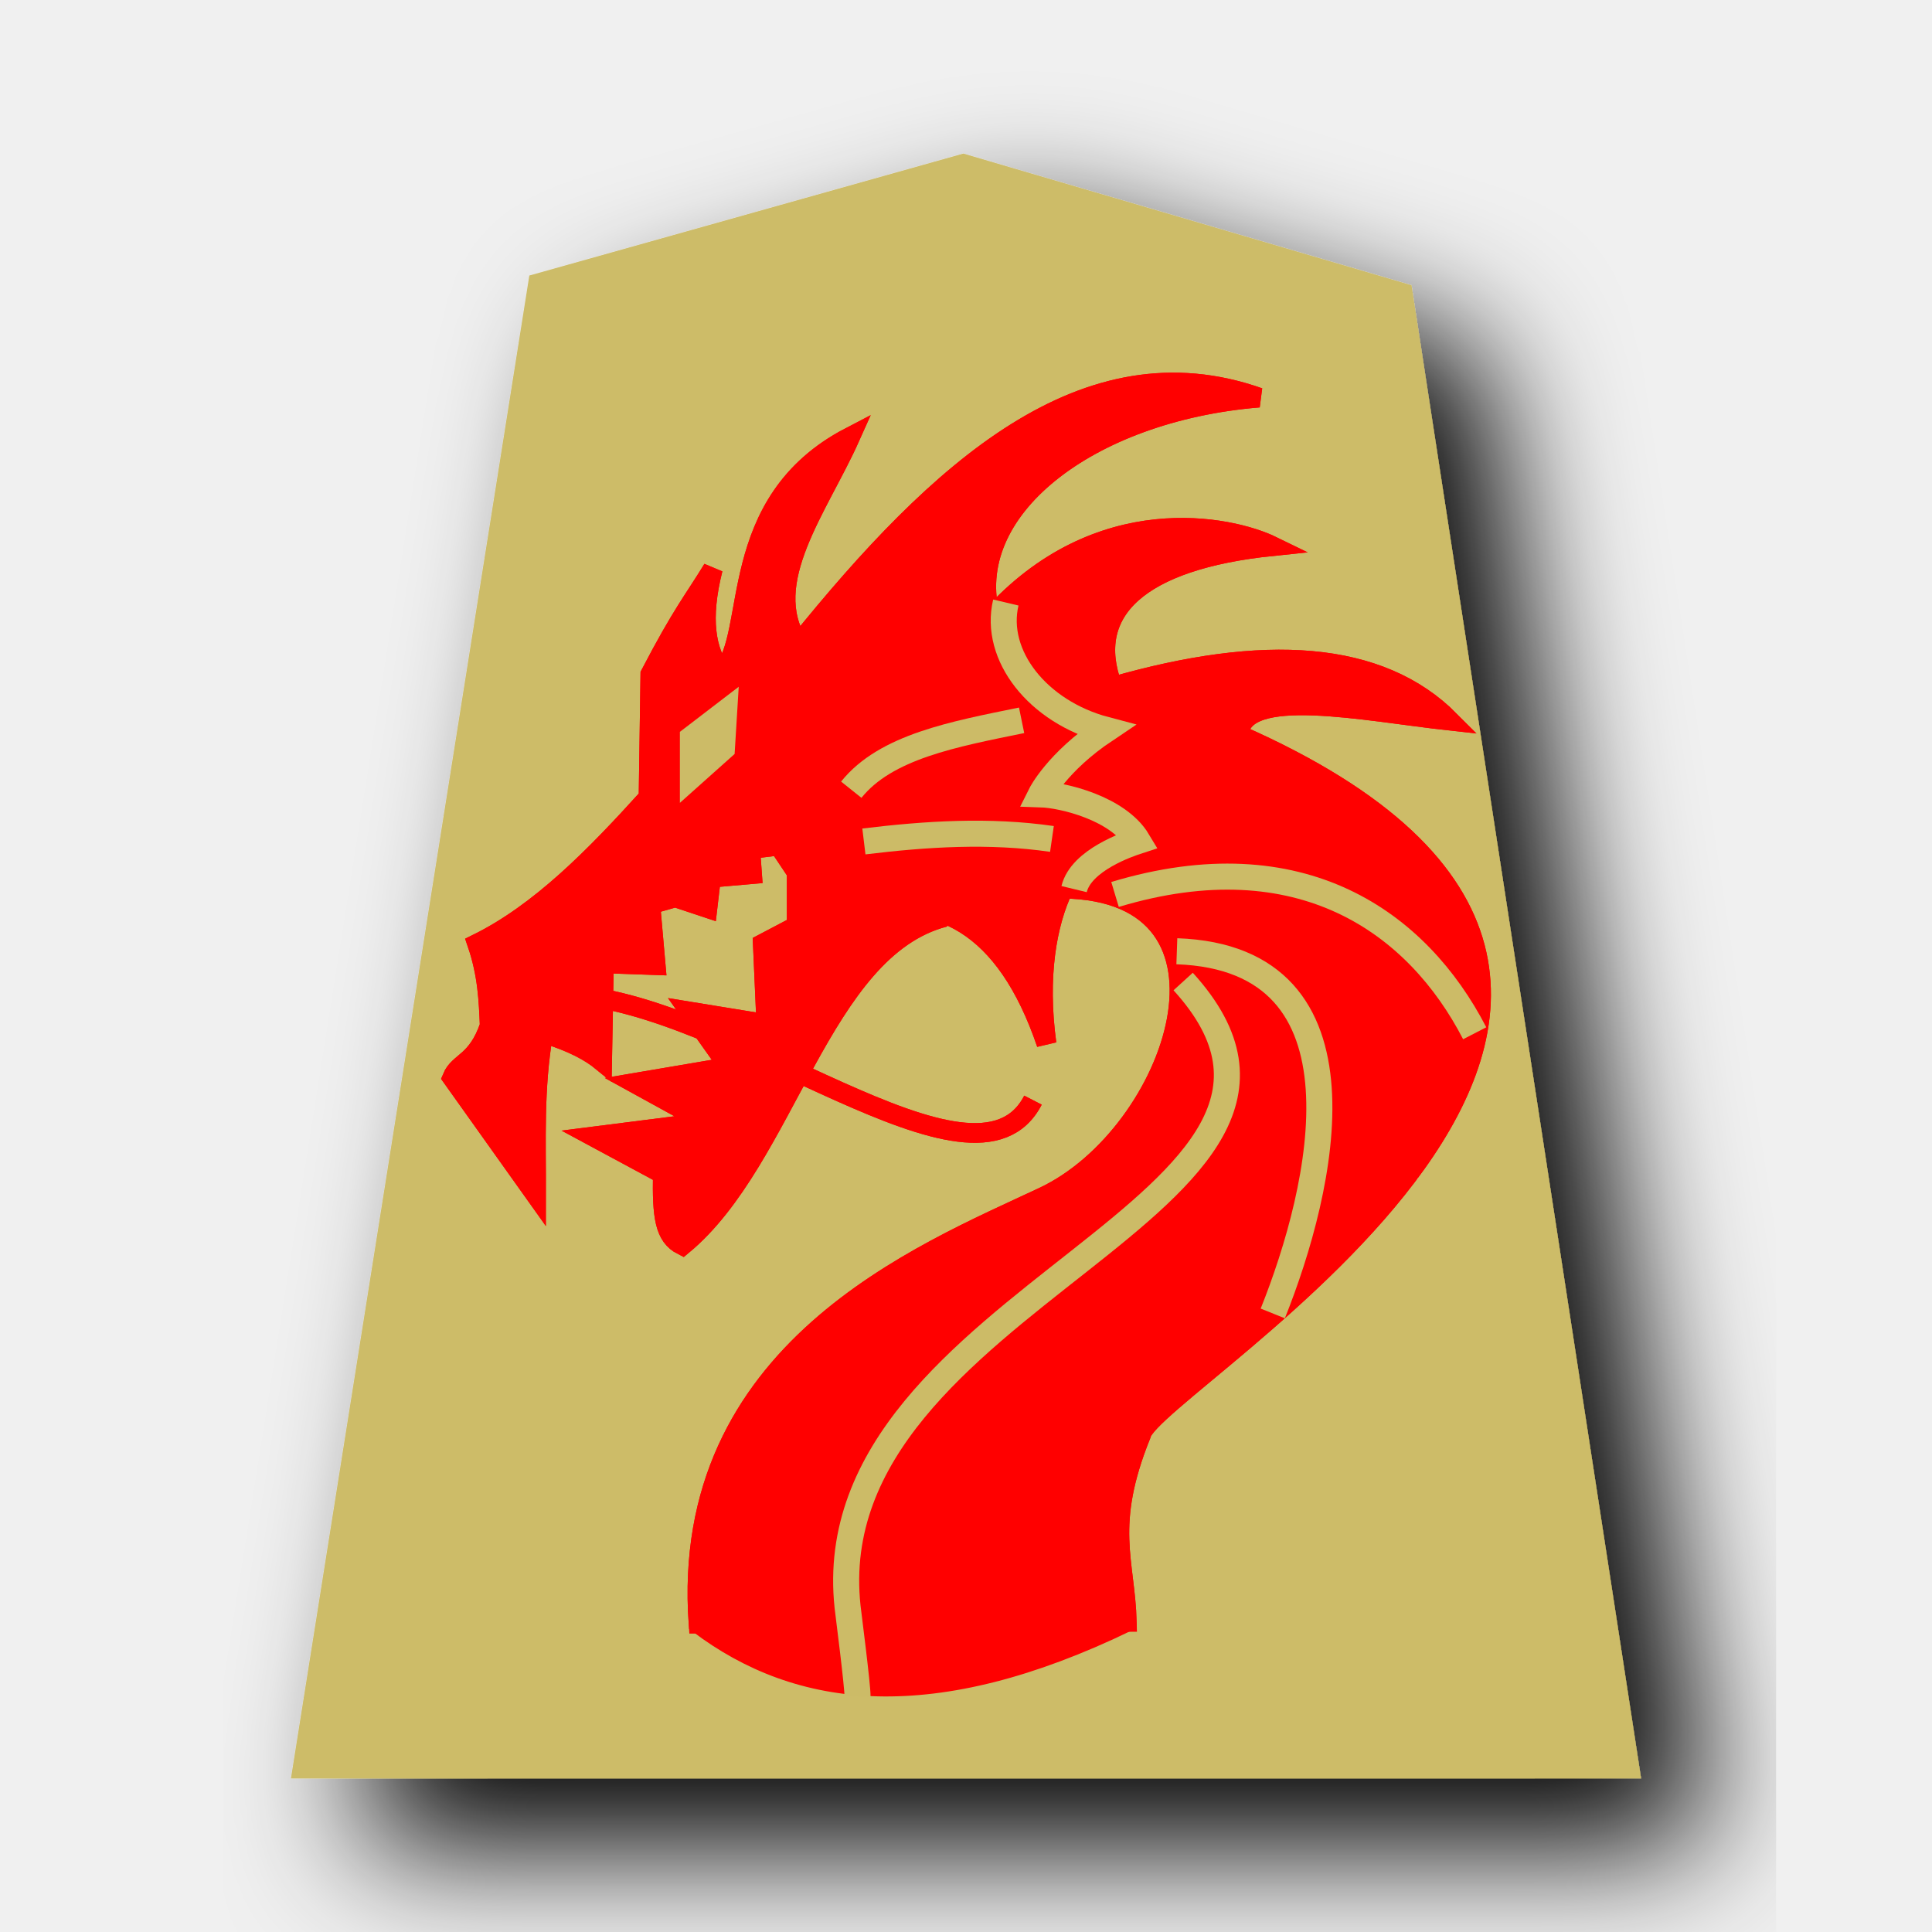
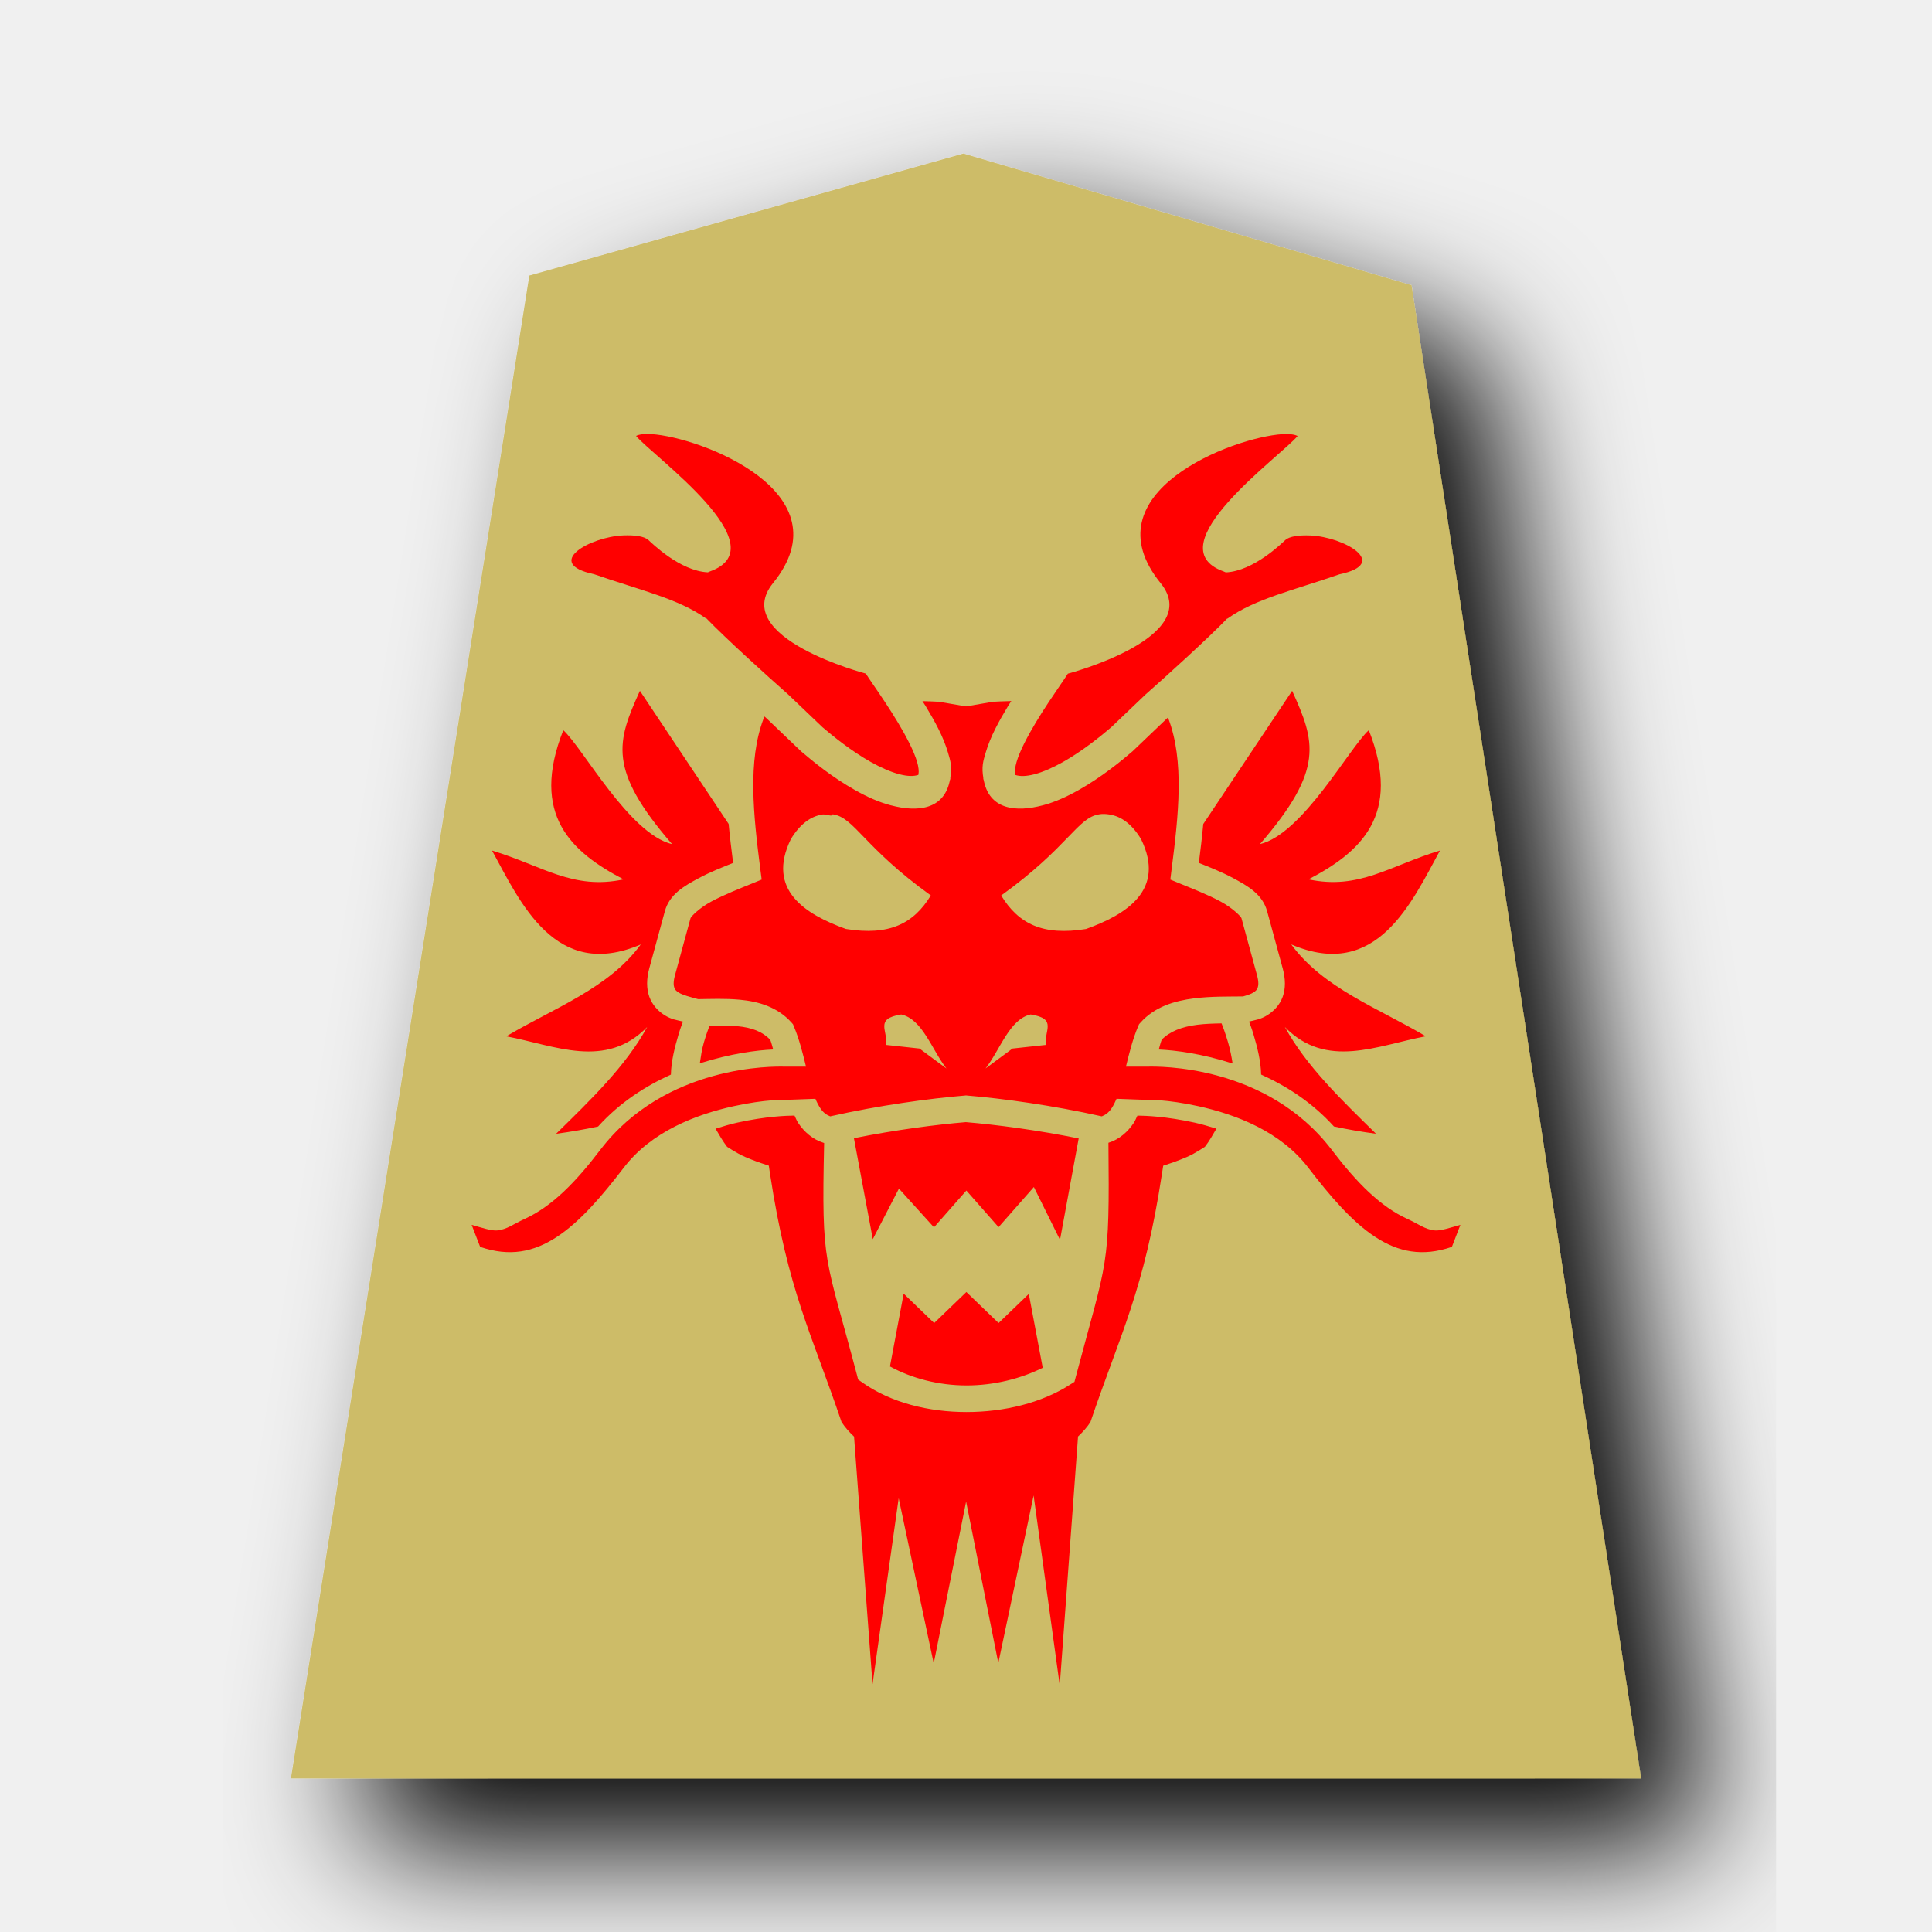
- <svg xmlns="http://www.w3.org/2000/svg" viewBox="0 0 60 60">
-   <defs>
+ <svg xmlns="http://www.w3.org/2000/svg" viewBox="0 0 60 60" version="1.1" id="svg14856">
+   <defs id="defs14824">
    <filter id="a">
-       <feGaussianBlur in="SourceAlpha" result="blur" stdDeviation="2" />
-       <feOffset result="offsetBlur" dx="2" dy="2" />
-       <feBlend in="SourceGraphic" in2="offsetBlur" />
+       <feGaussianBlur in="SourceAlpha" result="blur" stdDeviation="2" id="feGaussianBlur14817" />
+       <feOffset result="offsetBlur" dx="2" dy="2" id="feOffset14819" />
+       <feBlend in="SourceGraphic" in2="offsetBlur" id="feBlend14821" />
    </filter>
  </defs>
-   <path d="M29.922 5.97L17.084 9.578 10.033 54.03l39.934-.002-6.79-44.163z" transform="matrix(1.05 0 0 1.05 -1.5 -1.5)" fill="#cdbc68" filter="url(#a)" />
-   <g stroke-width=".8">
-     <path d="M29.342 28.477c-3.86.992-4.909 7.52-8.148 10.199-.562-.282-.632-.911-.61-2.217l-2.161-1.164 3.492-.444-2.217-1.219 2.937-.499-1.219-1.718 2.383.388-.11-2.494 1.053-.554v-1.663l-.555-.832-.887.111.056.776-1.275.111-.11.942-.998-.332-.776.221.166 1.885-1.607-.056-.056 3.049c-.362-.296-.878-.591-1.829-.887-.294 1.737-.218 3.307-.222 5.044l-2.605-3.658c.207-.502.77-.458 1.164-1.608-.034-.802-.065-1.603-.388-2.55 1.957-.965 3.656-2.704 5.321-4.544l.056-3.824c.997-1.91 1.34-2.288 1.94-3.27-.39 1.553-.219 2.546.277 3.214 1.105-1.176.068-5.277 3.99-7.316-.984 2.2-2.82 4.505-1.607 6.43 4.366-5.413 8.91-9.552 14.3-7.65-5.32.437-9.252 3.513-8.334 6.84 3.342-3.735 7.44-2.87 8.755-2.228-4.147.428-5.844 2.018-4.966 4.368 4.696-1.35 8.291-1.144 10.475 1.053-2.63-.288-6.456-1.103-6.557.436 18.409 8.123-2.7 20.152-3.031 21.734-1.148 2.838-.497 3.915-.444 5.82l-13.302.055c-.604-8.498 6.94-11.481 10.714-13.258 4.135-1.947 6.683-9.486.618-9.57-.515 1.085-.809 2.725-.524 4.815-1.266-3.723-3.41-4.81-6.152-4.102" fill="red" stroke="red" stroke-width=".611" />
-     <g fill="none" stroke="#fff" stroke-width=".611">
-       <path d="M31.237 18.712c-.39 1.646 1.001 3.397 3.091 3.95-1.503 1.005-2.003 2.007-2.003 2.007.674.022 2.396.425 3.01 1.45-.284.093-1.758.585-1.978 1.493M34.628 27.778c5.775-1.74 9.396.873 11.17 4.311m-9.25-2.547c6.224.217 4.53 7.38 2.979 11.248m.392-13.404c2.576 1.401 4.73 3.338 3.801 9.17m-7.681 3.646c-1.362.616-2.063 5.833-1.098 5.526m5.174-14.618c2.175 8.487-11.7 10.782-9.68 19.203m6.309-19.831c6.421 7.054-12.111 9.868-10.347 19.949m7.682-14.461l2.156 1.018m-6.115 1.254c.722.932 1.253 1.772 2.391 1.764m-7.289 1.332c.555 1.43 2.377 1.364 4.036 1.49m-6.701 2.312c.074 2.696 1.997 2.866 3.801 3.018m-2.234-24.299c1.542-2.08 2.907-4.372 5.448-5.252m-2.743 7.525c1.946-.236 3.893-.36 5.84-.078m-6.232-1.529c1.072-1.341 3.203-1.728 5.29-2.155" />
-     </g>
-     <path d="M22.596 21.978l-1.176.901v1.372l1.097-.98z" fill="#fff" stroke="#fff" stroke-width=".611" />
-     <path d="M17.5 30.874c5.2.175 12.78 6.79 14.58 3.292" fill="none" stroke="red" stroke-width=".611" />
-     <path d="M29.342 28.477c-3.86.992-4.909 7.52-8.148 10.199-.562-.282-.632-.911-.61-2.217l-2.161-1.164 3.492-.444-2.217-1.219 2.937-.499-1.219-1.718 2.383.388-.11-2.494 1.053-.554v-1.663l-.555-.832-.887.111.056.776-1.275.111-.11.942-.998-.332-.776.221.166 1.885-1.607-.056-.056 3.049c-.362-.296-.878-.591-1.829-.887-.294 1.737-.218 3.307-.222 5.044l-2.605-3.658c.207-.502.77-.458 1.164-1.608-.034-.802-.065-1.603-.388-2.55 1.957-.965 3.656-2.704 5.321-4.544l.056-3.824c.997-1.91 1.34-2.288 1.94-3.27-.39 1.553-.219 2.546.277 3.214 1.105-1.176.068-5.277 3.99-7.316-.984 2.2-2.82 4.505-1.607 6.43 4.366-5.413 8.91-9.552 14.3-7.65-5.32.437-9.252 3.513-8.334 6.84 3.342-3.735 7.44-2.87 8.755-2.228-4.147.428-5.844 2.018-4.966 4.368 4.696-1.35 8.291-1.144 10.475 1.053-2.63-.288-6.456-1.103-6.557.436 18.409 8.123-2.7 20.152-3.031 21.734-1.148 2.838-.497 3.915-.444 5.82-6.022 2.91-10.176 2.418-13.302.055-.604-8.498 6.94-11.481 10.714-13.258 4.135-1.947 6.683-9.486.618-9.57-.515 1.085-.809 2.725-.524 4.815-1.266-3.723-3.41-4.81-6.152-4.102" fill="red" stroke="red" stroke-width=".611" />
-     <path d="M31.237 18.712c-.39 1.646 1.001 3.397 3.091 3.95-1.503 1.005-2.003 2.007-2.003 2.007.674.022 2.396.425 3.01 1.45-.284.093-1.758.585-1.978 1.493" fill="none" stroke="#ccbb67" stroke-width=".808" />
-     <g stroke="#ccbb67" fill="none" stroke-width=".809">
-       <path d="M34.628 27.778c5.775-1.74 9.396.873 11.17 4.311m-9.25-2.547c6.224.217 4.53 7.38 2.979 11.248" />
-       <path d="M36.744 30.482c6.307 6.929-11.459 9.767-10.422 19.417.019.175.316 2.47.309 2.785" />
-     </g>
-     <path d="M26.829 26.132c1.946-.236 3.893-.36 5.84-.078m-6.232-1.529c1.072-1.341 3.203-1.728 5.29-2.155" fill="none" stroke="#ccbb67" stroke-width=".809" />
-     <path d="M22.596 21.978l-1.176.901v1.372l1.097-.98z" fill="#ccbb67" stroke="#ccbb67" stroke-width=".611" />
-     <path d="M17.5 30.874c5.2.175 12.78 6.79 14.58 3.292" fill="none" stroke="red" stroke-width=".611" />
+   <path d="M29.922 5.97L17.084 9.578 10.033 54.03l39.934-.002-6.79-44.163z" transform="matrix(1.05 0 0 1.05 -1.5 -1.5)" fill="#cdbc68" filter="url(#a)" id="path14826" />
+   <g id="g13683" transform="translate(3.921499,1.54e-4)">
+     <path id="path3940" style="fill:#ff0000;fill-opacity:1;stroke:none;stroke-width:1px;stroke-linecap:butt;stroke-linejoin:miter;stroke-opacity:1" d="m 16.304,13.481 c -0.102,-0.006 -0.194,-0.005 -0.271,0.004 -0.083,0.009 -0.15,0.026 -0.201,0.053 0.503,0.614 4.462,3.429 2.297,4.207 -0.026,0.009 -0.043,0.02 -0.068,0.029 -0.866,-0.04 -1.75,-0.917 -1.846,-1.004 -0.129,-0.118 -0.432,-0.157 -0.779,-0.143 -1.043,0.044 -2.495,0.871 -0.908,1.205 1.446,0.503 2.622,0.76 3.484,1.379 l 0.004,-0.008 c 0.616,0.638 1.898,1.798 2.539,2.363 l 1.07,1.021 c 0.325,0.278 0.895,0.74 1.498,1.078 0.306,0.172 0.619,0.31 0.883,0.379 0.261,0.068 0.445,0.069 0.594,0.021 -10e-4,-0.003 -0.002,-0.007 0.004,-0.035 0.014,-0.069 0.004,-0.207 -0.045,-0.373 -0.098,-0.333 -0.334,-0.785 -0.596,-1.221 -0.262,-0.436 -0.55,-0.859 -0.758,-1.162 -0.103,-0.151 -0.185,-0.27 -0.238,-0.355 0,0 -4.254,-1.117 -2.881,-2.811 2.278,-2.809 -2.248,-4.532 -3.781,-4.627 z m 19.6,0 v 0.002 c -1.533,0.095 -6.059,1.818 -3.781,4.627 1.374,1.694 -2.881,2.811 -2.881,2.811 -0.054,0.085 -0.135,0.205 -0.238,0.355 -0.207,0.303 -0.496,0.726 -0.758,1.162 -0.262,0.436 -0.498,0.888 -0.596,1.221 -0.049,0.166 -0.059,0.304 -0.045,0.373 0.006,0.028 0.005,0.032 0.004,0.035 0.148,0.048 0.333,0.046 0.594,-0.021 0.264,-0.069 0.577,-0.207 0.883,-0.379 0.603,-0.339 1.173,-0.8 1.498,-1.078 l 1.07,-1.021 c 0.641,-0.565 1.923,-1.725 2.539,-2.363 l 0.004,0.008 c 0.863,-0.619 2.039,-0.876 3.484,-1.379 1.587,-0.334 0.135,-1.161 -0.908,-1.205 -0.348,-0.015 -0.65,0.025 -0.779,0.143 -0.096,0.087 -0.98,0.964 -1.846,1.004 -0.025,-0.009 -0.042,-0.02 -0.068,-0.029 -2.165,-0.778 1.794,-3.593 2.297,-4.207 -0.051,-0.026 -0.119,-0.044 -0.201,-0.053 -0.077,-0.009 -0.169,-0.01 -0.271,-0.004 z m -19.953,7.973 c -0.714,1.579 -1.014,2.435 1,4.762 -1.329,-0.318 -2.772,-2.991 -3.379,-3.539 -1.042,2.636 0.261,3.792 1.873,4.633 -1.571,0.336 -2.509,-0.416 -4.086,-0.895 0.878,1.605 1.963,4.057 4.619,2.916 -0.986,1.356 -2.706,1.979 -4.176,2.852 1.511,0.286 3.086,1.036 4.375,-0.289 -0.669,1.222 -1.759,2.266 -2.828,3.316 0.443,-0.058 0.877,-0.135 1.303,-0.225 0.684,-0.756 1.477,-1.257 2.262,-1.613 0.008,-0.418 0.121,-0.854 0.234,-1.236 0.068,-0.228 0.088,-0.263 0.141,-0.41 -0.194,-0.049 -0.355,-0.062 -0.578,-0.203 -0.189,-0.12 -0.373,-0.309 -0.467,-0.566 -0.093,-0.258 -0.09,-0.557 -0.002,-0.883 l 0.484,-1.775 c 0.144,-0.529 0.602,-0.786 1.061,-1.031 0.362,-0.194 0.727,-0.334 1.059,-0.469 -0.051,-0.401 -0.101,-0.806 -0.139,-1.211 z m 20.256,0 -2.76,4.137 c -0.037,0.404 -0.086,0.807 -0.137,1.207 0.332,0.134 0.696,0.275 1.059,0.469 0.459,0.246 0.916,0.502 1.061,1.031 l 0.484,1.775 c 0.089,0.326 0.093,0.625 0,0.883 -0.093,0.258 -0.28,0.447 -0.469,0.566 -0.223,0.141 -0.382,0.154 -0.576,0.203 0.053,0.147 0.073,0.182 0.141,0.41 0.114,0.382 0.226,0.818 0.234,1.236 0.785,0.356 1.578,0.857 2.262,1.613 0.427,0.091 0.861,0.167 1.305,0.225 -1.069,-1.051 -2.161,-2.094 -2.83,-3.316 1.289,1.325 2.866,0.575 4.377,0.289 -1.47,-0.872 -3.191,-1.496 -4.178,-2.852 2.657,1.141 3.741,-1.311 4.619,-2.916 -1.577,0.478 -2.513,1.23 -4.084,0.895 1.612,-0.84 2.915,-1.997 1.873,-4.633 -0.607,0.548 -2.052,3.221 -3.381,3.539 2.014,-2.327 1.714,-3.183 1,-4.762 z m -8.719,0.318 c -0.252,0.007 -0.502,0.016 -0.529,0.02 -0.006,7e-4 -0.014,-0.002 -0.02,-0.002 l -0.861,0.148 -0.859,-0.148 c -0.006,-5e-4 -0.015,0.003 -0.021,0.002 -0.024,-0.003 -0.251,-0.012 -0.473,-0.018 0.035,0.057 0.063,0.092 0.098,0.15 0.283,0.471 0.546,0.938 0.697,1.451 0.077,0.261 0.134,0.436 0.066,0.811 0.003,-0.016 0.009,-0.027 0.012,-0.043 -0.006,0.077 -0.013,0.088 -0.014,0.09 0.004,-0.02 -0.002,-0.028 0.002,-0.047 -0.165,0.987 -1.044,1.034 -1.83,0.826 h -0.004 c -0.393,-0.102 -0.759,-0.272 -1.119,-0.475 -0.706,-0.396 -1.308,-0.89 -1.658,-1.189 l -0.021,-0.018 -1.061,-1.014 c -0.019,-0.016 -0.053,-0.047 -0.072,-0.064 -0.003,0.008 -0.031,0.068 -0.031,0.068 v 0.002 c -0.495,1.309 -0.316,2.978 -0.098,4.68 l 0.041,0.314 -0.295,0.121 c -0.379,0.154 -0.867,0.346 -1.262,0.557 -0.394,0.211 -0.641,0.477 -0.652,0.52 l -0.484,1.775 c -0.058,0.211 -0.042,0.323 -0.02,0.385 0.022,0.062 0.056,0.1 0.135,0.15 0.128,0.081 0.362,0.139 0.604,0.205 0.392,-0.004 0.833,-0.025 1.295,0.018 0.565,0.052 1.171,0.22 1.607,0.711 l 0.045,0.051 0.025,0.062 c 0.171,0.403 0.277,0.836 0.379,1.254 h -0.666 c -0.314,-0.009 -3.7,-0.075 -5.729,2.592 -0.767,1.008 -1.5,1.753 -2.342,2.137 -0.368,0.168 -0.531,0.317 -0.838,0.357 -0.19,0.025 -0.527,-0.095 -0.809,-0.172 l 0.264,0.684 c 0.917,0.314 1.661,0.159 2.371,-0.303 0.737,-0.48 1.419,-1.284 2.082,-2.148 0.864,-1.136 2.256,-1.662 3.418,-1.918 0.988,-0.217 1.573,-0.202 1.803,-0.203 l 0.738,-0.027 c 0.047,0.112 0.099,0.211 0.152,0.291 0.095,0.144 0.192,0.208 0.307,0.254 1.517,-0.342 3.092,-0.556 4.184,-0.646 l 0.033,-0.004 0.035,0.004 c 1.091,0.09 2.664,0.305 4.182,0.646 0.115,-0.046 0.211,-0.11 0.307,-0.254 0.053,-0.08 0.104,-0.179 0.152,-0.291 l 0.74,0.027 c 0.23,9.99e-4 0.815,-0.014 1.803,0.203 1.162,0.256 2.554,0.782 3.418,1.918 0.663,0.864 1.345,1.669 2.082,2.148 0.71,0.462 1.454,0.617 2.371,0.303 l 0.264,-0.684 c -0.282,0.076 -0.619,0.197 -0.809,0.172 -0.307,-0.04 -0.47,-0.189 -0.838,-0.357 -0.842,-0.384 -1.575,-1.129 -2.342,-2.137 -2.028,-2.667 -5.415,-2.601 -5.729,-2.592 h -0.668 c 0.101,-0.418 0.208,-0.851 0.379,-1.254 l 0.027,-0.062 0.045,-0.051 c 0.44,-0.495 1.064,-0.677 1.658,-0.752 0.55,-0.07 1.091,-0.054 1.529,-0.061 0.128,-0.037 0.243,-0.074 0.318,-0.121 0.079,-0.05 0.112,-0.088 0.135,-0.15 0.022,-0.062 0.038,-0.174 -0.02,-0.385 l -0.484,-1.775 c -0.012,-0.043 -0.26,-0.308 -0.654,-0.52 -0.394,-0.211 -0.883,-0.402 -1.262,-0.557 l -0.293,-0.121 0.039,-0.314 c 0.219,-1.702 0.398,-3.373 -0.098,-4.682 -5.5e-5,-1.3e-4 -0.015,-0.033 -0.016,-0.035 -0.009,0.008 -0.026,0.023 -0.035,0.031 l -1.061,1.014 -0.021,0.018 c -0.35,0.3 -0.953,0.793 -1.658,1.189 -0.361,0.203 -0.726,0.372 -1.119,0.475 h -0.002 c -0.787,0.208 -1.668,0.162 -1.832,-0.828 0.004,0.02 -4.19e-4,0.028 0.004,0.049 -3.7e-4,-0.002 -0.007,-0.012 -0.014,-0.09 0.002,0.015 0.007,0.026 0.01,0.041 -0.067,-0.372 -0.009,-0.548 0.068,-0.809 0.151,-0.513 0.414,-0.98 0.697,-1.451 0.035,-0.059 0.064,-0.095 0.1,-0.152 z m -5.551,3.516 c 0.679,0.097 0.952,1.013 3.049,2.521 -0.536,0.882 -1.297,1.258 -2.637,1.041 -1.257,-0.452 -2.48,-1.213 -1.709,-2.791 0.291,-0.48 0.62,-0.704 0.973,-0.764 0.119,-0.02 0.321,0.087 0.324,-0.008 z m 8.283,0 c 0.097,-0.014 0.202,-0.013 0.322,0.008 0.353,0.06 0.682,0.284 0.973,0.764 0.771,1.578 -0.452,2.339 -1.709,2.791 -1.34,0.217 -2.098,-0.159 -2.635,-1.041 2.096,-1.509 2.37,-2.425 3.049,-2.521 z m -6.154,6.217 c 0.66,0.144 0.95,1.093 1.406,1.678 L 24.634,32.563 23.593,32.45 c 0.07,-0.451 -0.367,-0.81 0.473,-0.945 z m 4.023,0 c 0.84,0.135 0.405,0.495 0.475,0.945 l -1.041,0.113 -0.838,0.619 c 0.457,-0.585 0.744,-1.533 1.404,-1.678 z m 5.928,0.277 c -0.258,0.004 -0.516,0.012 -0.758,0.043 -0.479,0.06 -0.855,0.209 -1.102,0.463 -0.034,0.088 -0.062,0.2 -0.092,0.305 0.519,0.023 1.324,0.125 2.293,0.434 -0.032,-0.21 -0.075,-0.434 -0.141,-0.656 -0.097,-0.327 -0.162,-0.486 -0.201,-0.588 z m -15.902,0.07 c -0.046,0.124 -0.09,0.229 -0.176,0.518 -0.067,0.226 -0.094,0.44 -0.127,0.652 0.963,-0.305 1.763,-0.407 2.279,-0.43 -0.03,-0.104 -0.058,-0.215 -0.092,-0.303 -0.246,-0.255 -0.579,-0.379 -1.023,-0.42 -0.269,-0.025 -0.562,-0.023 -0.861,-0.018 z m 2.639,2.793 c -0.253,0.003 -0.885,0.022 -1.779,0.219 -0.219,0.048 -0.447,0.117 -0.674,0.188 0.113,0.193 0.223,0.389 0.359,0.564 -0.007,-0.009 0.292,0.198 0.555,0.312 0.263,0.114 0.5,0.193 0.5,0.193 l 0.24,0.08 0.037,0.25 c 0.555,3.646 1.3,4.984 2.221,7.709 0.107,0.167 0.242,0.316 0.389,0.455 l 0.574,7.689 0.812,-5.777 1.088,5.131 1.006,-5.025 1,5.014 1.096,-5.205 0.812,5.9 0.568,-7.73 c 0.145,-0.138 0.279,-0.284 0.385,-0.449 0.921,-2.726 1.666,-4.065 2.221,-7.711 l 0.039,-0.25 0.238,-0.08 c 0,0 0.239,-0.079 0.502,-0.193 0.263,-0.114 0.559,-0.321 0.553,-0.312 0.137,-0.176 0.247,-0.373 0.359,-0.566 -0.226,-0.07 -0.454,-0.137 -0.672,-0.186 -0.896,-0.197 -1.53,-0.216 -1.781,-0.219 -0.038,0.075 -0.067,0.154 -0.113,0.225 -0.18,0.271 -0.442,0.512 -0.787,0.619 0.038,3.947 -0.024,3.54 -1.014,7.268 l -0.041,0.156 -0.135,0.086 c -0.889,0.572 -2.052,0.852 -3.219,0.852 -1.166,-4.8e-4 -2.343,-0.284 -3.244,-0.924 l -0.121,-0.086 -0.037,-0.145 c -0.986,-3.745 -1.105,-3.332 -1.018,-7.201 l -0.01,-0.002 c -0.349,-0.106 -0.616,-0.349 -0.797,-0.623 -0.047,-0.07 -0.075,-0.15 -0.113,-0.225 z m 5.324,0.203 c -0.924,0.077 -2.201,0.242 -3.48,0.5 l 0.586,3.135 0.812,-1.57 1.088,1.203 1.006,-1.143 1,1.137 1.096,-1.246 0.812,1.641 0.58,-3.15 c -1.287,-0.261 -2.571,-0.428 -3.5,-0.506 z m 0.012,5.277 -1,0.963 -0.947,-0.912 -0.426,2.26 c 0.672,0.369 1.508,0.589 2.377,0.59 0.863,3.48e-4 1.696,-0.214 2.367,-0.549 l -0.432,-2.293 -0.939,0.904 z" />
  </g>
</svg>
